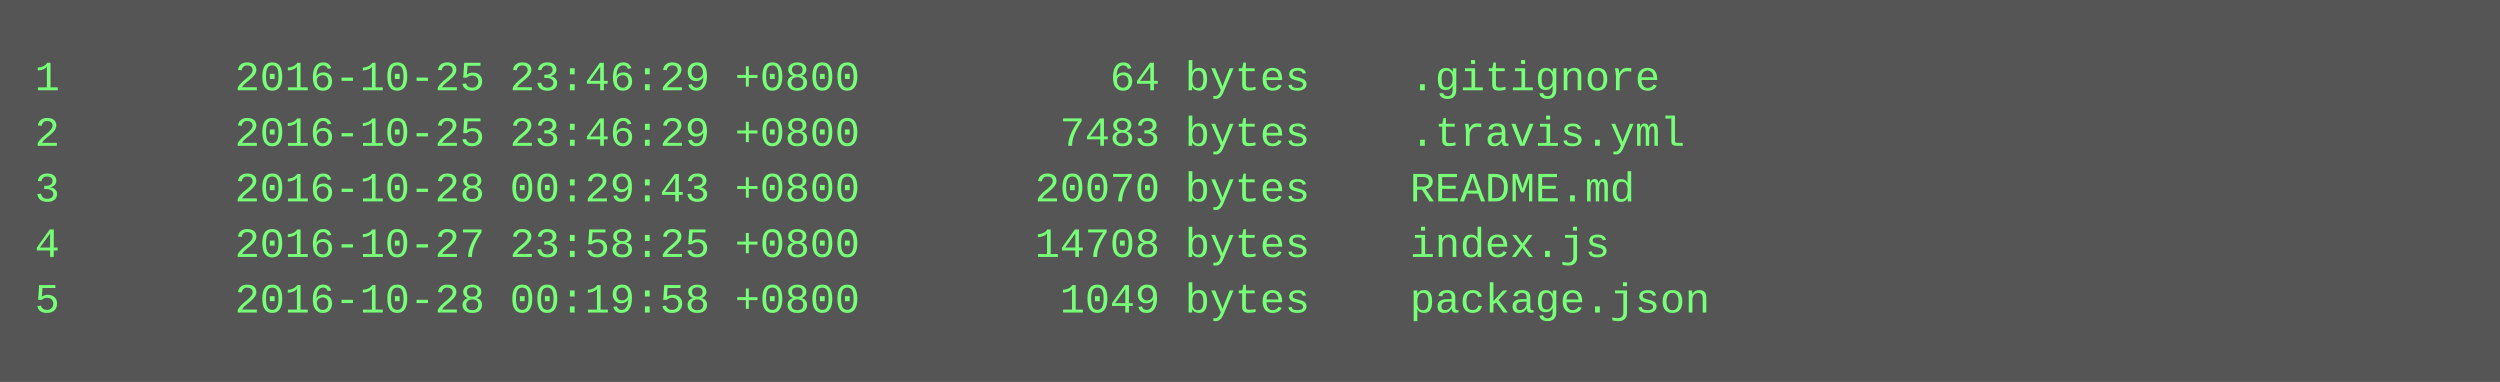
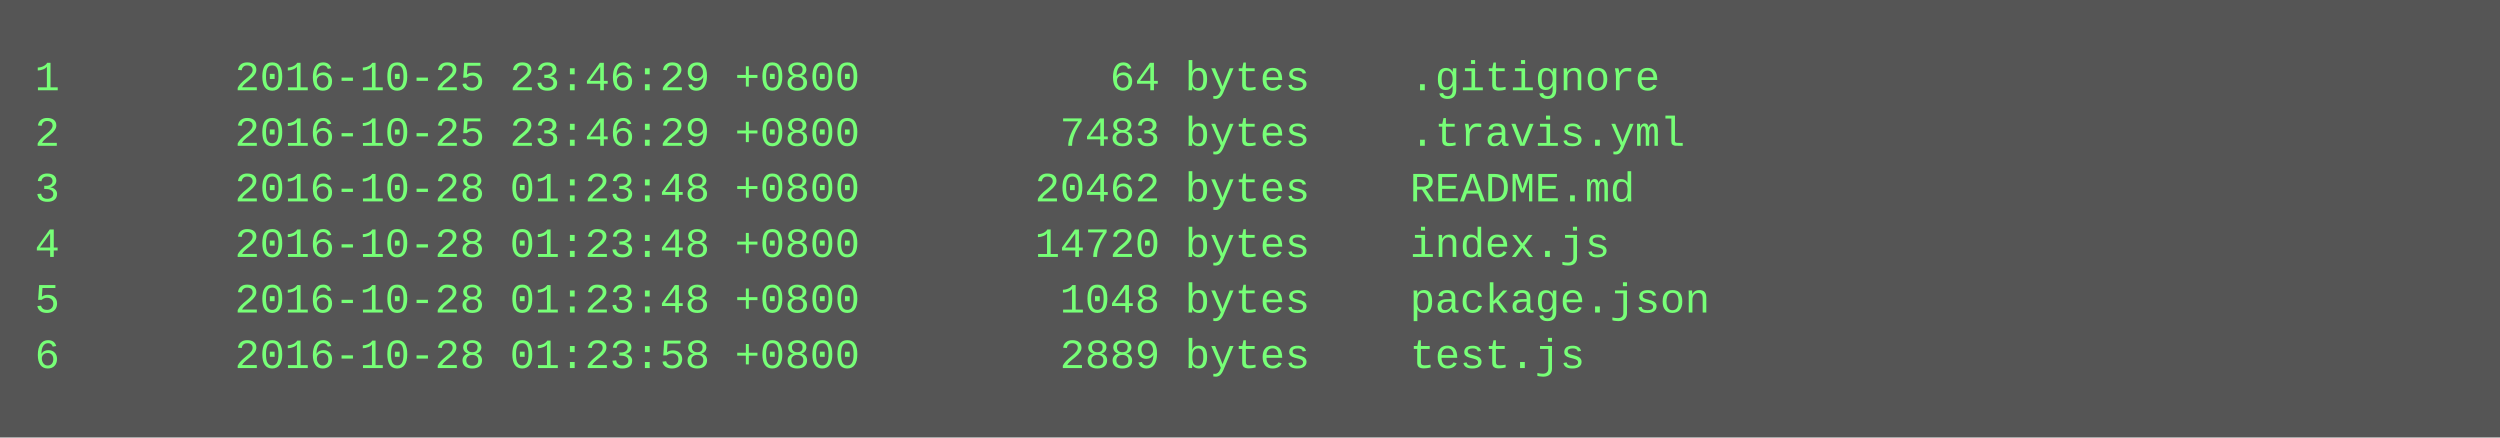
- <svg xmlns="http://www.w3.org/2000/svg" height="110" width="720">
-   <rect height="110" fill="#555" width="720" />
+ <svg xmlns="http://www.w3.org/2000/svg" height="126" width="720">
+   <rect height="126" fill="#555" width="720" />
  <text fill="#7f7" font-family="Courier New" font-size="12" xml:space="preserve">
    <tspan x="10" y="26">1       2016-10-25 23:46:29 +0800          64 bytes    .gitignore</tspan>
    <tspan x="10" y="42">2       2016-10-25 23:46:29 +0800        7483 bytes    .travis.yml</tspan>
-     <tspan x="10" y="58">3       2016-10-28 00:29:43 +0800       20070 bytes    README.md</tspan>
-     <tspan x="10" y="74">4       2016-10-27 23:58:25 +0800       14708 bytes    index.js</tspan>
-     <tspan x="10" y="90">5       2016-10-28 00:19:58 +0800        1049 bytes    package.json</tspan>
+     <tspan x="10" y="58">3       2016-10-28 01:23:48 +0800       20462 bytes    README.md</tspan>
+     <tspan x="10" y="74">4       2016-10-28 01:23:48 +0800       14720 bytes    index.js</tspan>
+     <tspan x="10" y="90">5       2016-10-28 01:23:48 +0800        1048 bytes    package.json</tspan>
+     <tspan x="10" y="106">6       2016-10-28 01:23:58 +0800        2889 bytes    test.js</tspan>
  </text>
</svg>
